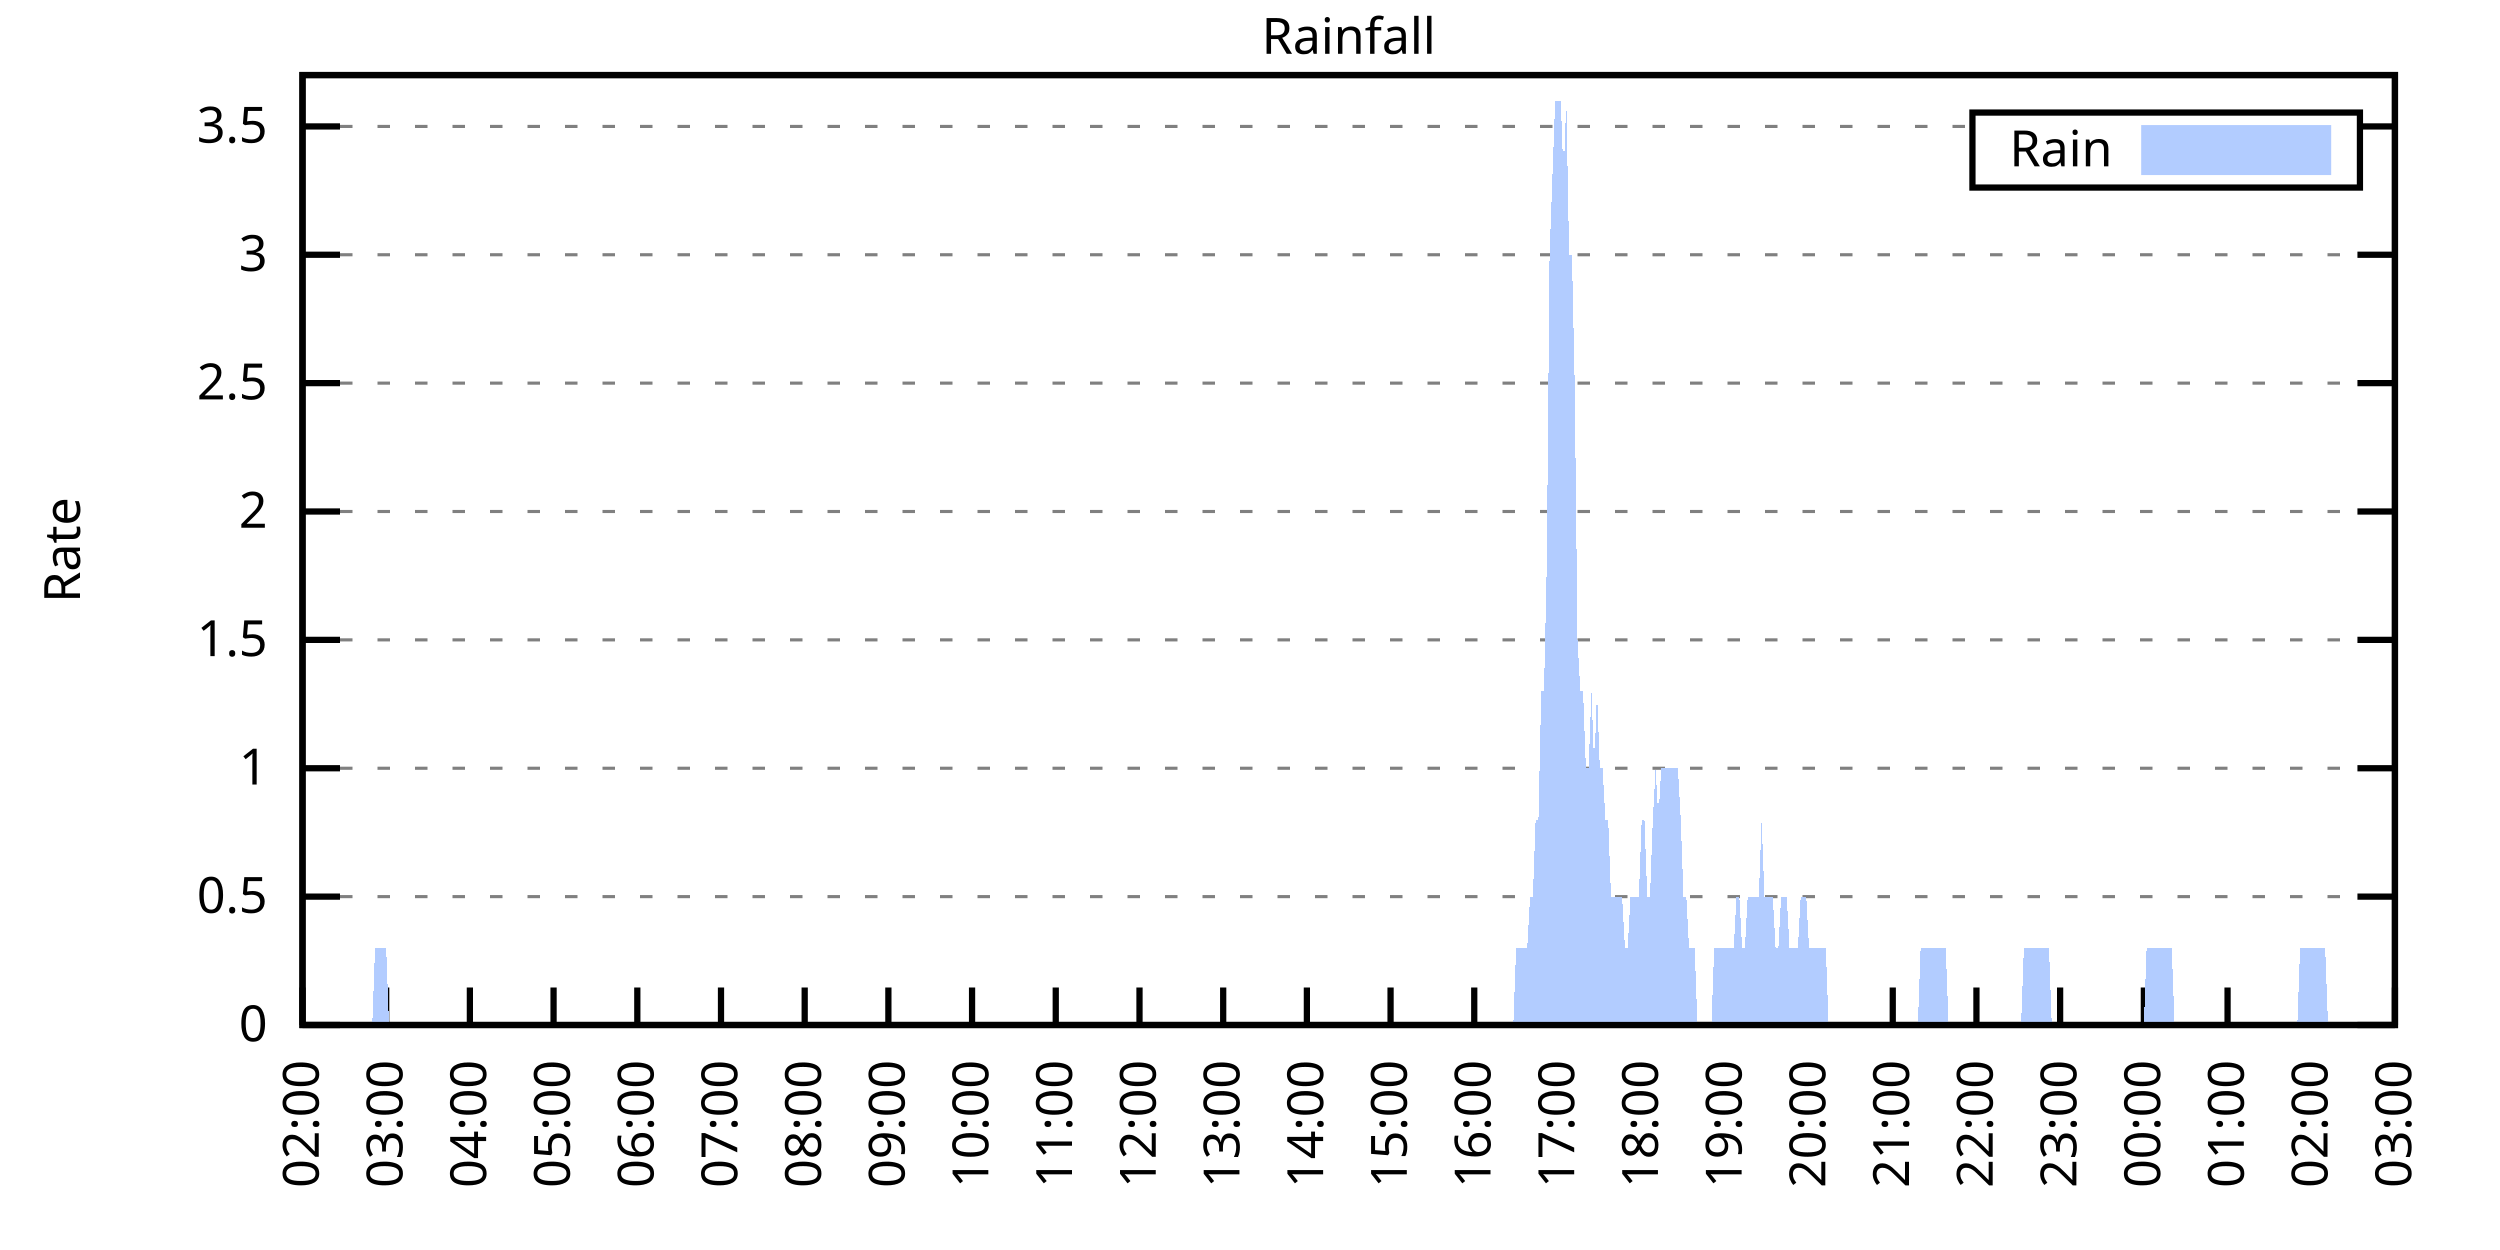
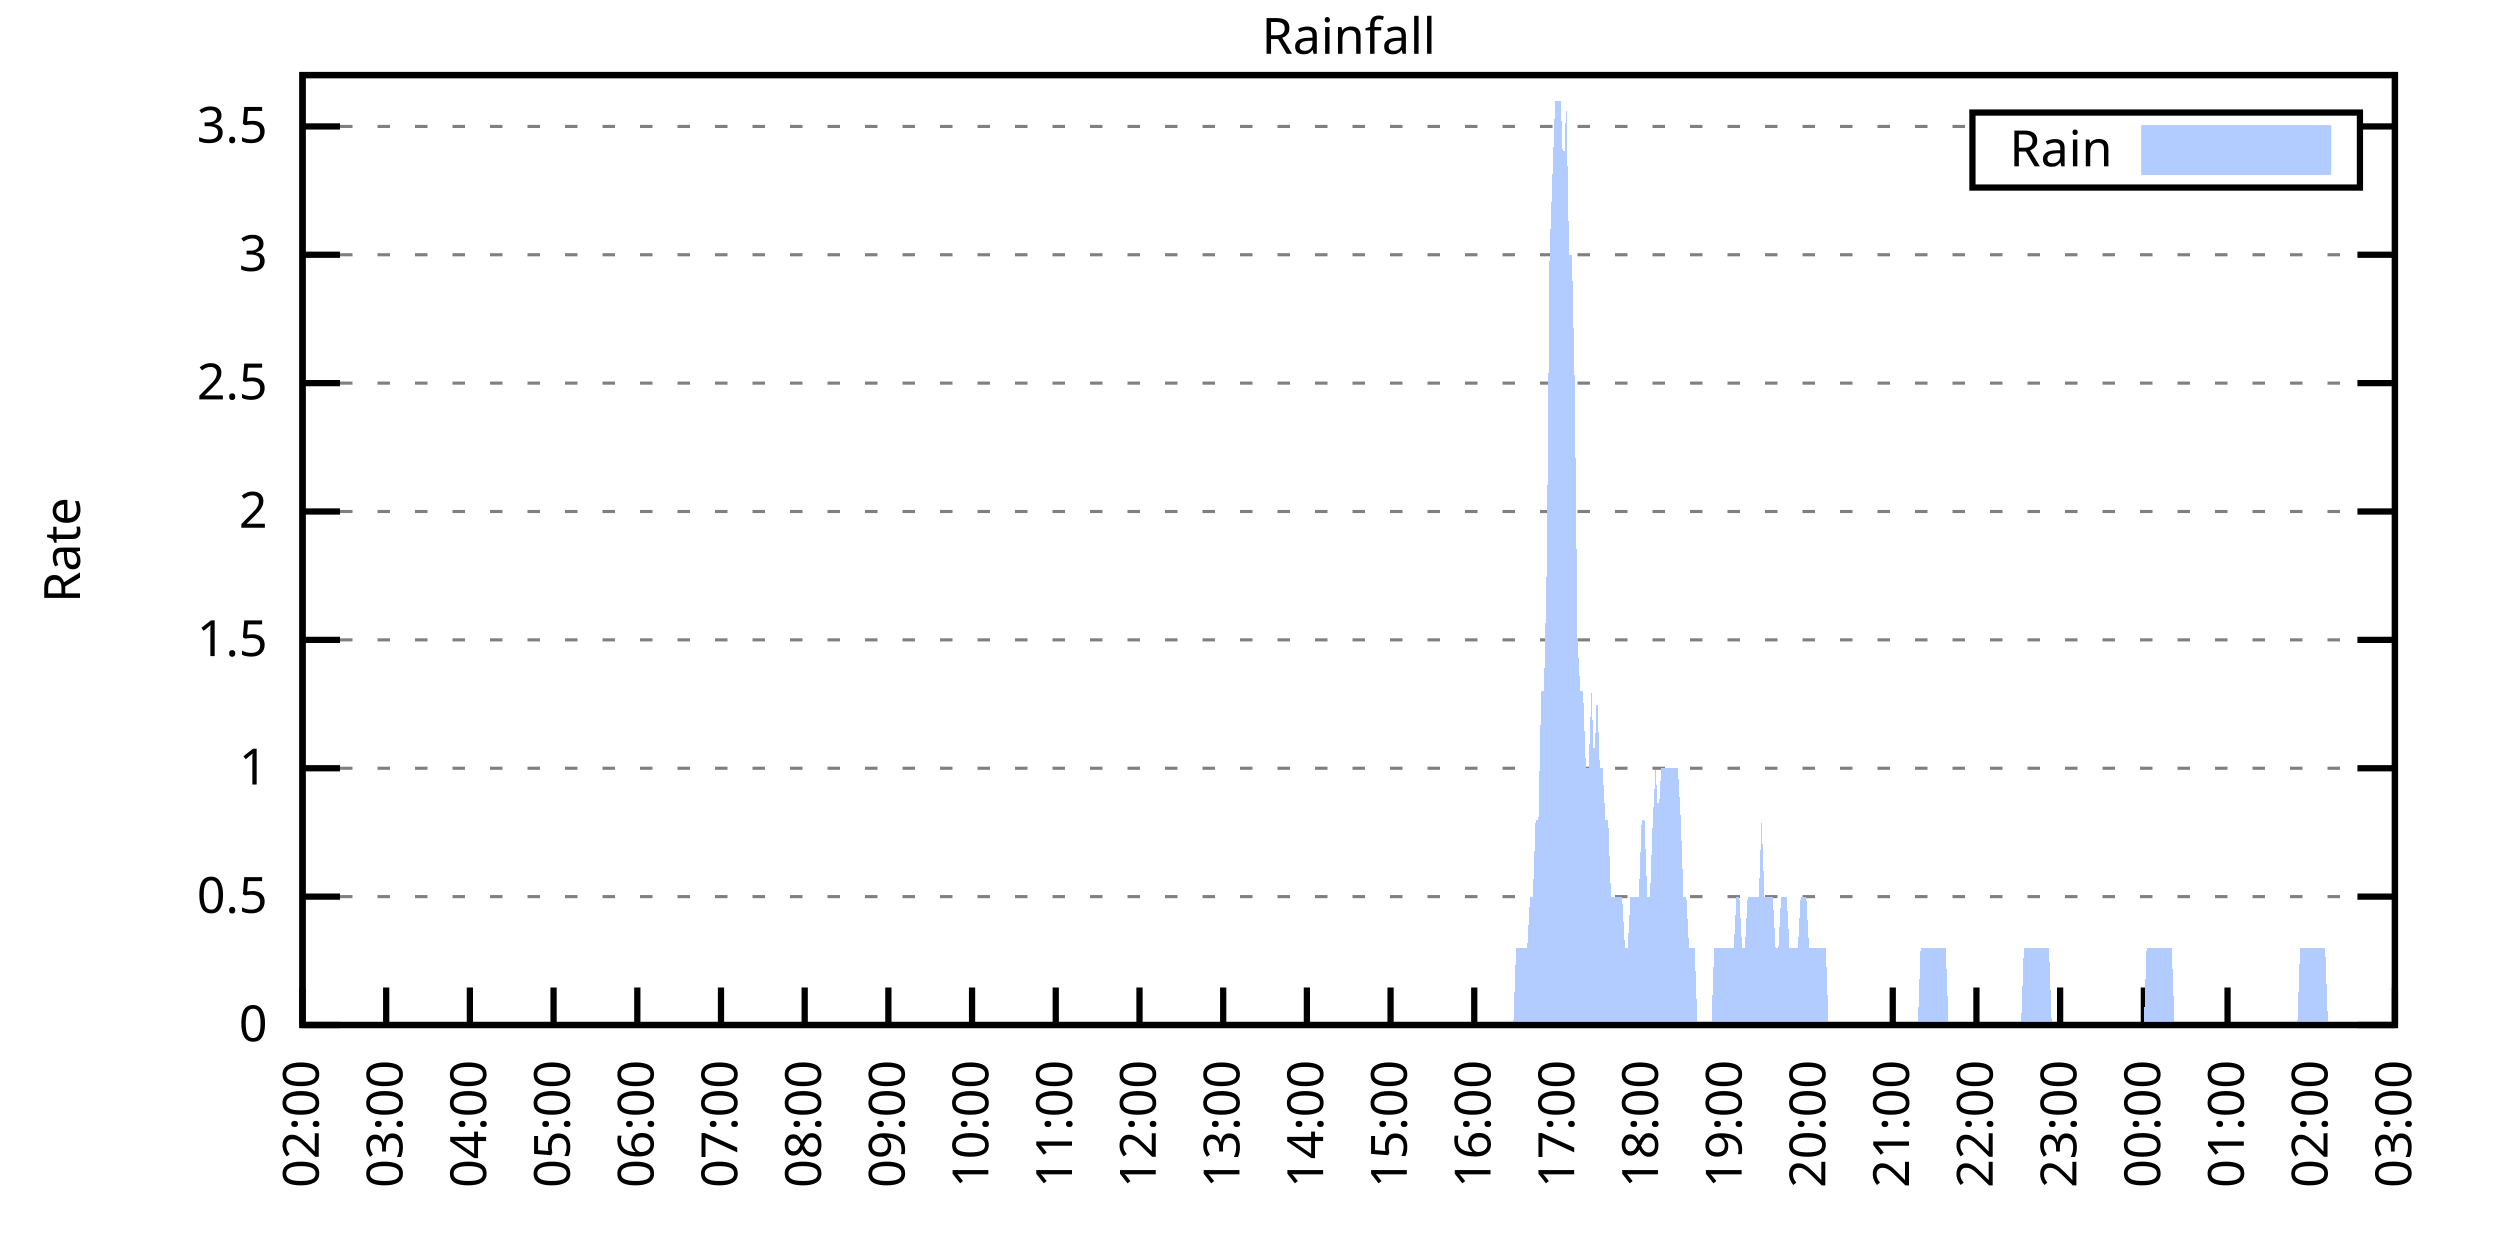
<svg xmlns="http://www.w3.org/2000/svg" xmlns:xlink="http://www.w3.org/1999/xlink" width="400" height="200" viewBox="0 0 400 200">
  <g id="gnuplot_canvas">
    <rect x="0" y="0" width="400" height="200" fill="none" />
    <defs>
      <circle id="gpDot" r="0.5" stroke-width="0.5" stroke="currentColor" />
      <path id="gpPt0" stroke-width="0.333" stroke="currentColor" d="M-1,0 h2 M0,-1 v2" />
      <path id="gpPt1" stroke-width="0.333" stroke="currentColor" d="M-1,-1 L1,1 M1,-1 L-1,1" />
      <path id="gpPt2" stroke-width="0.333" stroke="currentColor" d="M-1,0 L1,0 M0,-1 L0,1 M-1,-1 L1,1 M-1,1 L1,-1" />
      <rect id="gpPt3" stroke-width="0.333" stroke="currentColor" x="-1" y="-1" width="2" height="2" />
      <rect id="gpPt4" stroke-width="0.333" stroke="currentColor" fill="currentColor" x="-1" y="-1" width="2" height="2" />
      <circle id="gpPt5" stroke-width="0.333" stroke="currentColor" cx="0" cy="0" r="1" />
      <use xlink:href="#gpPt5" id="gpPt6" fill="currentColor" stroke="none" />
      <path id="gpPt7" stroke-width="0.333" stroke="currentColor" d="M0,-1.33 L-1.33,0.67 L1.33,0.67 z" />
      <use xlink:href="#gpPt7" id="gpPt8" fill="currentColor" stroke="none" />
      <use xlink:href="#gpPt7" id="gpPt9" stroke="currentColor" transform="rotate(180)" />
      <use xlink:href="#gpPt9" id="gpPt10" fill="currentColor" stroke="none" />
      <use xlink:href="#gpPt3" id="gpPt11" stroke="currentColor" transform="rotate(45)" />
      <use xlink:href="#gpPt11" id="gpPt12" fill="currentColor" stroke="none" />
      <path id="gpPt13" stroke-width="0.333" stroke="currentColor" d="M0,1.330 L1.265,0.411 L0.782,-1.067 L-0.782,-1.076 L-1.265,0.411 z" />
      <use xlink:href="#gpPt13" id="gpPt14" fill="currentColor" stroke="none" />
      <filter id="textbox" filterUnits="objectBoundingBox" x="0" y="0" height="1" width="1">
        <feFlood flood-color="white" flood-opacity="1" result="bgnd" />
        <feComposite in="SourceGraphic" in2="bgnd" operator="atop" />
      </filter>
      <filter id="greybox" filterUnits="objectBoundingBox" x="0" y="0" height="1" width="1">
        <feFlood flood-color="lightgrey" flood-opacity="1" result="grey" />
        <feComposite in="SourceGraphic" in2="grey" operator="atop" />
      </filter>
    </defs>
    <g fill="none" color="white" stroke="currentColor" stroke-width="1.00" stroke-linecap="butt" stroke-linejoin="miter">
</g>
    <g fill="none" color="black" stroke="currentColor" stroke-width="1.00" stroke-linecap="butt" stroke-linejoin="miter">
      <g stroke="none" shape-rendering="crispEdges">
        <polygon fill="rgb(255, 255, 255)" points="48.40,164.00 383.18,164.00 383.18,12.02 48.40,12.02 " />
      </g>
    </g>
    <g fill="none" color="black" stroke="currentColor" stroke-width="1.00" stroke-linecap="butt" stroke-linejoin="miter">
</g>
    <g fill="none" color="black" stroke="black" stroke-width="0.50" stroke-linecap="butt" stroke-linejoin="miter">
</g>
    <g fill="none" color="gray" stroke="currentColor" stroke-width="0.50" stroke-linecap="butt" stroke-linejoin="miter">
      <path stroke="gray" stroke-dasharray="2,4" class="gridline" d="M48.40,164.00 L383.19,164.00  " />
    </g>
    <g fill="none" color="gray" stroke="gray" stroke-width="1.00" stroke-linecap="butt" stroke-linejoin="miter">
</g>
    <g fill="none" color="black" stroke="currentColor" stroke-width="1.00" stroke-linecap="butt" stroke-linejoin="miter">
      <path stroke="black" d="M48.40,164.00 L54.40,164.00 M383.19,164.00 L377.19,164.00  " />
      <g transform="translate(42.80,166.60)" stroke="none" fill="black" font-family="Sans" font-size="8.00" text-anchor="end">
        <text>
          <tspan font-family="Sans"> 0</tspan>
        </text>
      </g>
    </g>
    <g fill="none" color="black" stroke="currentColor" stroke-width="1.00" stroke-linecap="butt" stroke-linejoin="miter">
</g>
    <g fill="none" color="black" stroke="black" stroke-width="0.50" stroke-linecap="butt" stroke-linejoin="miter">
</g>
    <g fill="none" color="gray" stroke="currentColor" stroke-width="0.50" stroke-linecap="butt" stroke-linejoin="miter">
      <path stroke="gray" stroke-dasharray="2,4" class="gridline" d="M48.40,143.46 L383.19,143.46  " />
    </g>
    <g fill="none" color="gray" stroke="gray" stroke-width="1.00" stroke-linecap="butt" stroke-linejoin="miter">
</g>
    <g fill="none" color="black" stroke="currentColor" stroke-width="1.00" stroke-linecap="butt" stroke-linejoin="miter">
      <path stroke="black" d="M48.40,143.46 L54.40,143.46 M383.19,143.46 L377.19,143.46  " />
      <g transform="translate(42.80,146.06)" stroke="none" fill="black" font-family="Sans" font-size="8.00" text-anchor="end">
        <text>
          <tspan font-family="Sans"> 0.5</tspan>
        </text>
      </g>
    </g>
    <g fill="none" color="black" stroke="currentColor" stroke-width="1.00" stroke-linecap="butt" stroke-linejoin="miter">
</g>
    <g fill="none" color="black" stroke="black" stroke-width="0.50" stroke-linecap="butt" stroke-linejoin="miter">
</g>
    <g fill="none" color="gray" stroke="currentColor" stroke-width="0.50" stroke-linecap="butt" stroke-linejoin="miter">
      <path stroke="gray" stroke-dasharray="2,4" class="gridline" d="M48.40,122.92 L383.19,122.92  " />
    </g>
    <g fill="none" color="gray" stroke="gray" stroke-width="1.00" stroke-linecap="butt" stroke-linejoin="miter">
</g>
    <g fill="none" color="black" stroke="currentColor" stroke-width="1.00" stroke-linecap="butt" stroke-linejoin="miter">
      <path stroke="black" d="M48.40,122.92 L54.40,122.92 M383.19,122.92 L377.19,122.92  " />
      <g transform="translate(42.80,125.52)" stroke="none" fill="black" font-family="Sans" font-size="8.00" text-anchor="end">
        <text>
          <tspan font-family="Sans"> 1</tspan>
        </text>
      </g>
    </g>
    <g fill="none" color="black" stroke="currentColor" stroke-width="1.00" stroke-linecap="butt" stroke-linejoin="miter">
</g>
    <g fill="none" color="black" stroke="black" stroke-width="0.50" stroke-linecap="butt" stroke-linejoin="miter">
</g>
    <g fill="none" color="gray" stroke="currentColor" stroke-width="0.50" stroke-linecap="butt" stroke-linejoin="miter">
      <path stroke="gray" stroke-dasharray="2,4" class="gridline" d="M48.40,102.38 L383.19,102.38  " />
    </g>
    <g fill="none" color="gray" stroke="gray" stroke-width="1.00" stroke-linecap="butt" stroke-linejoin="miter">
</g>
    <g fill="none" color="black" stroke="currentColor" stroke-width="1.00" stroke-linecap="butt" stroke-linejoin="miter">
      <path stroke="black" d="M48.40,102.38 L54.40,102.38 M383.19,102.38 L377.19,102.38  " />
      <g transform="translate(42.80,104.98)" stroke="none" fill="black" font-family="Sans" font-size="8.00" text-anchor="end">
        <text>
          <tspan font-family="Sans"> 1.5</tspan>
        </text>
      </g>
    </g>
    <g fill="none" color="black" stroke="currentColor" stroke-width="1.00" stroke-linecap="butt" stroke-linejoin="miter">
</g>
    <g fill="none" color="black" stroke="black" stroke-width="0.50" stroke-linecap="butt" stroke-linejoin="miter">
</g>
    <g fill="none" color="gray" stroke="currentColor" stroke-width="0.50" stroke-linecap="butt" stroke-linejoin="miter">
      <path stroke="gray" stroke-dasharray="2,4" class="gridline" d="M48.40,81.84 L383.19,81.84  " />
    </g>
    <g fill="none" color="gray" stroke="gray" stroke-width="1.00" stroke-linecap="butt" stroke-linejoin="miter">
</g>
    <g fill="none" color="black" stroke="currentColor" stroke-width="1.00" stroke-linecap="butt" stroke-linejoin="miter">
      <path stroke="black" d="M48.40,81.84 L54.40,81.84 M383.19,81.84 L377.19,81.84  " />
      <g transform="translate(42.80,84.44)" stroke="none" fill="black" font-family="Sans" font-size="8.00" text-anchor="end">
        <text>
          <tspan font-family="Sans"> 2</tspan>
        </text>
      </g>
    </g>
    <g fill="none" color="black" stroke="currentColor" stroke-width="1.00" stroke-linecap="butt" stroke-linejoin="miter">
</g>
    <g fill="none" color="black" stroke="black" stroke-width="0.50" stroke-linecap="butt" stroke-linejoin="miter">
</g>
    <g fill="none" color="gray" stroke="currentColor" stroke-width="0.50" stroke-linecap="butt" stroke-linejoin="miter">
      <path stroke="gray" stroke-dasharray="2,4" class="gridline" d="M48.40,61.30 L383.19,61.30  " />
    </g>
    <g fill="none" color="gray" stroke="gray" stroke-width="1.00" stroke-linecap="butt" stroke-linejoin="miter">
</g>
    <g fill="none" color="black" stroke="currentColor" stroke-width="1.00" stroke-linecap="butt" stroke-linejoin="miter">
      <path stroke="black" d="M48.40,61.30 L54.40,61.30 M383.19,61.30 L377.19,61.30  " />
      <g transform="translate(42.80,63.90)" stroke="none" fill="black" font-family="Sans" font-size="8.00" text-anchor="end">
        <text>
          <tspan font-family="Sans"> 2.5</tspan>
        </text>
      </g>
    </g>
    <g fill="none" color="black" stroke="currentColor" stroke-width="1.00" stroke-linecap="butt" stroke-linejoin="miter">
</g>
    <g fill="none" color="black" stroke="black" stroke-width="0.50" stroke-linecap="butt" stroke-linejoin="miter">
</g>
    <g fill="none" color="gray" stroke="currentColor" stroke-width="0.50" stroke-linecap="butt" stroke-linejoin="miter">
      <path stroke="gray" stroke-dasharray="2,4" class="gridline" d="M48.40,40.76 L383.19,40.76  " />
    </g>
    <g fill="none" color="gray" stroke="gray" stroke-width="1.00" stroke-linecap="butt" stroke-linejoin="miter">
</g>
    <g fill="none" color="black" stroke="currentColor" stroke-width="1.00" stroke-linecap="butt" stroke-linejoin="miter">
      <path stroke="black" d="M48.40,40.76 L54.40,40.76 M383.19,40.76 L377.19,40.76  " />
      <g transform="translate(42.80,43.36)" stroke="none" fill="black" font-family="Sans" font-size="8.00" text-anchor="end">
        <text>
          <tspan font-family="Sans"> 3</tspan>
        </text>
      </g>
    </g>
    <g fill="none" color="black" stroke="currentColor" stroke-width="1.00" stroke-linecap="butt" stroke-linejoin="miter">
</g>
    <g fill="none" color="black" stroke="black" stroke-width="0.50" stroke-linecap="butt" stroke-linejoin="miter">
</g>
    <g fill="none" color="gray" stroke="currentColor" stroke-width="0.50" stroke-linecap="butt" stroke-linejoin="miter">
      <path stroke="gray" stroke-dasharray="2,4" class="gridline" d="M48.40,20.23 L315.59,20.23 M377.59,20.23 L383.19,20.23  " />
    </g>
    <g fill="none" color="gray" stroke="gray" stroke-width="1.00" stroke-linecap="butt" stroke-linejoin="miter">
</g>
    <g fill="none" color="black" stroke="currentColor" stroke-width="1.00" stroke-linecap="butt" stroke-linejoin="miter">
      <path stroke="black" d="M48.40,20.23 L54.40,20.23 M383.19,20.23 L377.19,20.23  " />
      <g transform="translate(42.80,22.83)" stroke="none" fill="black" font-family="Sans" font-size="8.00" text-anchor="end">
        <text>
          <tspan font-family="Sans"> 3.5</tspan>
        </text>
      </g>
    </g>
    <g fill="none" color="black" stroke="currentColor" stroke-width="1.00" stroke-linecap="butt" stroke-linejoin="miter">
      <path stroke="black" d="M48.40,164.00 L48.40,158.00  " />
      <g transform="translate(51.00,169.60) rotate(270.00)" stroke="none" fill="black" font-family="Sans" font-size="8.00" text-anchor="end">
        <text>
          <tspan font-family="Sans">02:00</tspan>
        </text>
      </g>
    </g>
    <g fill="none" color="black" stroke="currentColor" stroke-width="1.00" stroke-linecap="butt" stroke-linejoin="miter">
      <path stroke="black" d="M61.79,164.00 L61.79,158.00  " />
      <g transform="translate(64.39,169.60) rotate(270.00)" stroke="none" fill="black" font-family="Sans" font-size="8.00" text-anchor="end">
        <text>
          <tspan font-family="Sans">03:00</tspan>
        </text>
      </g>
    </g>
    <g fill="none" color="black" stroke="currentColor" stroke-width="1.00" stroke-linecap="butt" stroke-linejoin="miter">
      <path stroke="black" d="M75.18,164.00 L75.18,158.00  " />
      <g transform="translate(77.78,169.60) rotate(270.00)" stroke="none" fill="black" font-family="Sans" font-size="8.00" text-anchor="end">
        <text>
          <tspan font-family="Sans">04:00</tspan>
        </text>
      </g>
    </g>
    <g fill="none" color="black" stroke="currentColor" stroke-width="1.00" stroke-linecap="butt" stroke-linejoin="miter">
      <path stroke="black" d="M88.57,164.00 L88.57,158.00  " />
      <g transform="translate(91.17,169.60) rotate(270.00)" stroke="none" fill="black" font-family="Sans" font-size="8.00" text-anchor="end">
        <text>
          <tspan font-family="Sans">05:00</tspan>
        </text>
      </g>
    </g>
    <g fill="none" color="black" stroke="currentColor" stroke-width="1.00" stroke-linecap="butt" stroke-linejoin="miter">
      <path stroke="black" d="M101.97,164.00 L101.97,158.00  " />
      <g transform="translate(104.57,169.60) rotate(270.00)" stroke="none" fill="black" font-family="Sans" font-size="8.00" text-anchor="end">
        <text>
          <tspan font-family="Sans">06:00</tspan>
        </text>
      </g>
    </g>
    <g fill="none" color="black" stroke="currentColor" stroke-width="1.00" stroke-linecap="butt" stroke-linejoin="miter">
      <path stroke="black" d="M115.36,164.00 L115.36,158.00  " />
      <g transform="translate(117.96,169.60) rotate(270.00)" stroke="none" fill="black" font-family="Sans" font-size="8.00" text-anchor="end">
        <text>
          <tspan font-family="Sans">07:00</tspan>
        </text>
      </g>
    </g>
    <g fill="none" color="black" stroke="currentColor" stroke-width="1.00" stroke-linecap="butt" stroke-linejoin="miter">
      <path stroke="black" d="M128.75,164.00 L128.75,158.00  " />
      <g transform="translate(131.35,169.60) rotate(270.00)" stroke="none" fill="black" font-family="Sans" font-size="8.00" text-anchor="end">
        <text>
          <tspan font-family="Sans">08:00</tspan>
        </text>
      </g>
    </g>
    <g fill="none" color="black" stroke="currentColor" stroke-width="1.00" stroke-linecap="butt" stroke-linejoin="miter">
      <path stroke="black" d="M142.14,164.00 L142.14,158.00  " />
      <g transform="translate(144.74,169.60) rotate(270.00)" stroke="none" fill="black" font-family="Sans" font-size="8.00" text-anchor="end">
        <text>
          <tspan font-family="Sans">09:00</tspan>
        </text>
      </g>
    </g>
    <g fill="none" color="black" stroke="currentColor" stroke-width="1.00" stroke-linecap="butt" stroke-linejoin="miter">
      <path stroke="black" d="M155.53,164.00 L155.53,158.00  " />
      <g transform="translate(158.13,169.60) rotate(270.00)" stroke="none" fill="black" font-family="Sans" font-size="8.00" text-anchor="end">
        <text>
          <tspan font-family="Sans">10:00</tspan>
        </text>
      </g>
    </g>
    <g fill="none" color="black" stroke="currentColor" stroke-width="1.00" stroke-linecap="butt" stroke-linejoin="miter">
      <path stroke="black" d="M168.92,164.00 L168.92,158.00  " />
      <g transform="translate(171.52,169.60) rotate(270.00)" stroke="none" fill="black" font-family="Sans" font-size="8.00" text-anchor="end">
        <text>
          <tspan font-family="Sans">11:00</tspan>
        </text>
      </g>
    </g>
    <g fill="none" color="black" stroke="currentColor" stroke-width="1.00" stroke-linecap="butt" stroke-linejoin="miter">
      <path stroke="black" d="M182.32,164.00 L182.32,158.00  " />
      <g transform="translate(184.92,169.60) rotate(270.00)" stroke="none" fill="black" font-family="Sans" font-size="8.00" text-anchor="end">
        <text>
          <tspan font-family="Sans">12:00</tspan>
        </text>
      </g>
    </g>
    <g fill="none" color="black" stroke="currentColor" stroke-width="1.00" stroke-linecap="butt" stroke-linejoin="miter">
      <path stroke="black" d="M195.71,164.00 L195.71,158.00  " />
      <g transform="translate(198.31,169.60) rotate(270.00)" stroke="none" fill="black" font-family="Sans" font-size="8.00" text-anchor="end">
        <text>
          <tspan font-family="Sans">13:00</tspan>
        </text>
      </g>
    </g>
    <g fill="none" color="black" stroke="currentColor" stroke-width="1.00" stroke-linecap="butt" stroke-linejoin="miter">
      <path stroke="black" d="M209.10,164.00 L209.10,158.00  " />
      <g transform="translate(211.70,169.60) rotate(270.00)" stroke="none" fill="black" font-family="Sans" font-size="8.00" text-anchor="end">
        <text>
          <tspan font-family="Sans">14:00</tspan>
        </text>
      </g>
    </g>
    <g fill="none" color="black" stroke="currentColor" stroke-width="1.00" stroke-linecap="butt" stroke-linejoin="miter">
      <path stroke="black" d="M222.49,164.00 L222.49,158.00  " />
      <g transform="translate(225.09,169.60) rotate(270.00)" stroke="none" fill="black" font-family="Sans" font-size="8.00" text-anchor="end">
        <text>
          <tspan font-family="Sans">15:00</tspan>
        </text>
      </g>
    </g>
    <g fill="none" color="black" stroke="currentColor" stroke-width="1.00" stroke-linecap="butt" stroke-linejoin="miter">
      <path stroke="black" d="M235.88,164.00 L235.88,158.00  " />
      <g transform="translate(238.48,169.60) rotate(270.00)" stroke="none" fill="black" font-family="Sans" font-size="8.00" text-anchor="end">
        <text>
          <tspan font-family="Sans">16:00</tspan>
        </text>
      </g>
    </g>
    <g fill="none" color="black" stroke="currentColor" stroke-width="1.00" stroke-linecap="butt" stroke-linejoin="miter">
      <path stroke="black" d="M249.27,164.00 L249.27,158.00  " />
      <g transform="translate(251.87,169.60) rotate(270.00)" stroke="none" fill="black" font-family="Sans" font-size="8.00" text-anchor="end">
        <text>
          <tspan font-family="Sans">17:00</tspan>
        </text>
      </g>
    </g>
    <g fill="none" color="black" stroke="currentColor" stroke-width="1.00" stroke-linecap="butt" stroke-linejoin="miter">
      <path stroke="black" d="M262.67,164.00 L262.67,158.00  " />
      <g transform="translate(265.27,169.60) rotate(270.00)" stroke="none" fill="black" font-family="Sans" font-size="8.00" text-anchor="end">
        <text>
          <tspan font-family="Sans">18:00</tspan>
        </text>
      </g>
    </g>
    <g fill="none" color="black" stroke="currentColor" stroke-width="1.00" stroke-linecap="butt" stroke-linejoin="miter">
      <path stroke="black" d="M276.06,164.00 L276.06,158.00  " />
      <g transform="translate(278.66,169.60) rotate(270.00)" stroke="none" fill="black" font-family="Sans" font-size="8.00" text-anchor="end">
        <text>
          <tspan font-family="Sans">19:00</tspan>
        </text>
      </g>
    </g>
    <g fill="none" color="black" stroke="currentColor" stroke-width="1.00" stroke-linecap="butt" stroke-linejoin="miter">
      <path stroke="black" d="M289.45,164.00 L289.45,158.00  " />
      <g transform="translate(292.05,169.60) rotate(270.00)" stroke="none" fill="black" font-family="Sans" font-size="8.00" text-anchor="end">
        <text>
          <tspan font-family="Sans">20:00</tspan>
        </text>
      </g>
    </g>
    <g fill="none" color="black" stroke="currentColor" stroke-width="1.00" stroke-linecap="butt" stroke-linejoin="miter">
      <path stroke="black" d="M302.84,164.00 L302.84,158.00  " />
      <g transform="translate(305.44,169.60) rotate(270.00)" stroke="none" fill="black" font-family="Sans" font-size="8.00" text-anchor="end">
        <text>
          <tspan font-family="Sans">21:00</tspan>
        </text>
      </g>
    </g>
    <g fill="none" color="black" stroke="currentColor" stroke-width="1.00" stroke-linecap="butt" stroke-linejoin="miter">
      <path stroke="black" d="M316.23,164.00 L316.23,158.00  " />
      <g transform="translate(318.83,169.60) rotate(270.00)" stroke="none" fill="black" font-family="Sans" font-size="8.00" text-anchor="end">
        <text>
          <tspan font-family="Sans">22:00</tspan>
        </text>
      </g>
    </g>
    <g fill="none" color="black" stroke="currentColor" stroke-width="1.00" stroke-linecap="butt" stroke-linejoin="miter">
      <path stroke="black" d="M329.62,164.00 L329.62,158.00  " />
      <g transform="translate(332.22,169.60) rotate(270.00)" stroke="none" fill="black" font-family="Sans" font-size="8.00" text-anchor="end">
        <text>
          <tspan font-family="Sans">23:00</tspan>
        </text>
      </g>
    </g>
    <g fill="none" color="black" stroke="currentColor" stroke-width="1.00" stroke-linecap="butt" stroke-linejoin="miter">
      <path stroke="black" d="M343.02,164.00 L343.02,158.00  " />
      <g transform="translate(345.62,169.60) rotate(270.00)" stroke="none" fill="black" font-family="Sans" font-size="8.00" text-anchor="end">
        <text>
          <tspan font-family="Sans">00:00</tspan>
        </text>
      </g>
    </g>
    <g fill="none" color="black" stroke="currentColor" stroke-width="1.00" stroke-linecap="butt" stroke-linejoin="miter">
      <path stroke="black" d="M356.41,164.00 L356.41,158.00  " />
      <g transform="translate(359.01,169.60) rotate(270.00)" stroke="none" fill="black" font-family="Sans" font-size="8.00" text-anchor="end">
        <text>
          <tspan font-family="Sans">01:00</tspan>
        </text>
      </g>
    </g>
    <g fill="none" color="black" stroke="currentColor" stroke-width="1.00" stroke-linecap="butt" stroke-linejoin="miter">
      <path stroke="black" d="M369.80,164.00 L369.80,158.00  " />
      <g transform="translate(372.40,169.60) rotate(270.00)" stroke="none" fill="black" font-family="Sans" font-size="8.00" text-anchor="end">
        <text>
          <tspan font-family="Sans">02:00</tspan>
        </text>
      </g>
    </g>
    <g fill="none" color="black" stroke="currentColor" stroke-width="1.00" stroke-linecap="butt" stroke-linejoin="miter">
      <path stroke="black" d="M383.19,164.00 L383.19,158.00  " />
      <g transform="translate(385.79,169.60) rotate(270.00)" stroke="none" fill="black" font-family="Sans" font-size="8.00" text-anchor="end">
        <text>
          <tspan font-family="Sans">03:00</tspan>
        </text>
      </g>
    </g>
    <g fill="none" color="black" stroke="currentColor" stroke-width="1.00" stroke-linecap="butt" stroke-linejoin="miter">
</g>
    <g fill="none" color="black" stroke="currentColor" stroke-width="1.00" stroke-linecap="butt" stroke-linejoin="miter">
      <path stroke="black" d="M48.40,12.01 L48.40,164.00 L383.19,164.00 L383.19,12.01 L48.40,12.01 Z  " />
    </g>
    <g fill="none" color="black" stroke="currentColor" stroke-width="1.00" stroke-linecap="butt" stroke-linejoin="miter">
</g>
    <g fill="none" color="black" stroke="currentColor" stroke-width="1.00" stroke-linecap="butt" stroke-linejoin="miter">
      <path stroke="black" d="M315.59,30.01 L315.59,18.01 L377.59,18.01 L377.59,30.01 L315.59,30.01 Z  " />
    </g>
    <g id="Rainfall_plot_1">
      <g fill="none" color="white" stroke="black" stroke-width="2.00" stroke-linecap="butt" stroke-linejoin="miter">
</g>
      <g fill="none" color="black" stroke="currentColor" stroke-width="2.00" stroke-linecap="butt" stroke-linejoin="miter">
        <g transform="translate(337.99,26.61)" stroke="none" fill="black" font-family="Sans" font-size="8.00" text-anchor="end">
          <text>
            <tspan font-family="Sans">Rain</tspan>
          </text>
        </g>
      </g>
      <g fill="none" color="black" stroke="currentColor" stroke-width="2.00" stroke-linecap="butt" stroke-linejoin="miter">
        <g stroke="none" shape-rendering="crispEdges">
          <polygon fill="rgb(178, 204, 255)" points="343.59,27.01 371.99,27.01 371.99,21.01 343.59,21.01 " />
        </g>
        <path stroke="rgb(178, 204, 255)" d="M343.59,27.01 L371.99,27.01 L371.99,21.01 L343.59,21.01 L343.59,27.01 Z  " />
      </g>
      <g fill="none" color="black" stroke="currentColor" stroke-width="2.00" stroke-linecap="butt" stroke-linejoin="miter">
        <g stroke="none" shape-rendering="crispEdges">
-           <polygon fill="rgb(178, 204, 255)" points="55.54,164.00 55.99,164.00 56.43,164.00 56.88,164.00 57.33,164.00 57.77,164.00 58.22,164.00 58.67,164.00 59.11,164.00 59.56,164.00 60.01,151.68 60.45,151.68 60.90,151.68 61.35,151.68 61.79,151.68 62.24,164.00 62.68,164.00 63.13,164.00 63.58,164.00 64.02,164.00 64.47,164.00 64.92,164.00 65.36,164.00 65.81,164.00 66.26,164.00 66.70,164.00 67.15,164.00 67.59,164.00 68.04,164.00 68.49,164.00 68.93,164.00 69.38,164.00 69.83,164.00 70.27,164.00 70.72,164.00 71.17,164.00 71.61,164.00 72.06,164.00 72.50,164.00 72.95,164.00 73.40,164.00 73.84,164.00 74.29,164.00 74.74,164.00 75.18,164.00 75.63,164.00 76.08,164.00 76.52,164.00 76.97,164.00 77.42,164.00 77.86,164.00 78.31,164.00 78.75,164.00 79.20,164.00 79.65,164.00 80.09,164.00 80.54,164.00 80.99,164.00 81.43,164.00 81.88,164.00 82.33,164.00 82.77,164.00 83.22,164.00 83.66,164.00 84.11,164.00 84.56,164.00 85.00,164.00 85.45,164.00 85.90,164.00 86.34,164.00 86.79,164.00 87.24,164.00 87.68,164.00 88.13,164.00 88.57,164.00 89.02,164.00 89.47,164.00 89.91,164.00 90.36,164.00 90.81,164.00 91.25,164.00 91.70,164.00 92.15,164.00 92.59,164.00 93.04,164.00 93.49,164.00 93.93,164.00 94.38,164.00 94.82,164.00 95.27,164.00 95.72,164.00 96.16,164.00 96.61,164.00 97.06,164.00 97.50,164.00 97.95,164.00 98.40,164.00 98.84,164.00 99.29,164.00 99.73,164.00 100.18,164.00 100.63,164.00 101.07,164.00 101.52,164.00 101.97,164.00 102.41,164.00 102.86,164.00 103.31,164.00 103.75,164.00 104.20,164.00 104.64,164.00 105.09,164.00 105.54,164.00 105.98,164.00 106.43,164.00 106.88,164.00 107.32,164.00 107.77,164.00 108.22,164.00 108.66,164.00 109.11,164.00 109.55,164.00 110.00,164.00 110.45,164.00 110.89,164.00 111.34,164.00 111.79,164.00 112.23,164.00 112.68,164.00 113.13,164.00 113.57,164.00 114.02,164.00 114.47,164.00 114.91,164.00 115.36,164.00 115.80,164.00 116.25,164.00 116.70,164.00 117.14,164.00 117.59,164.00 118.04,164.00 118.48,164.00 118.93,164.00 119.38,164.00 119.82,164.00 120.27,164.00 120.71,164.00 121.16,164.00 121.61,164.00 122.05,164.00 122.50,164.00 122.95,164.00 123.39,164.00 123.84,164.00 124.29,164.00 124.73,164.00 125.18,164.00 125.62,164.00 126.07,164.00 126.52,164.00 126.96,164.00 127.41,164.00 127.86,164.00 128.30,164.00 128.75,164.00 129.20,164.00 129.64,164.00 130.09,164.00 130.54,164.00 130.98,164.00 131.43,164.00 131.87,164.00 132.32,164.00 132.77,164.00 133.21,164.00 133.66,164.00 134.11,164.00 134.55,164.00 135.00,164.00 135.45,164.00 135.89,164.00 136.34,164.00 136.78,164.00 137.23,164.00 137.68,164.00 138.12,164.00 138.57,164.00 139.02,164.00 139.46,164.00 139.91,164.00 140.36,164.00 140.80,164.00 141.25,164.00 141.69,164.00 142.14,164.00 142.59,164.00 143.03,164.00 143.48,164.00 143.93,164.00 144.37,164.00 144.82,164.00 145.27,164.00 145.71,164.00 146.16,164.00 146.61,164.00 147.05,164.00 147.50,164.00 147.94,164.00 148.39,164.00 148.84,164.00 149.28,164.00 149.73,164.00 150.18,164.00 150.62,164.00 151.07,164.00 151.52,164.00 151.96,164.00 152.41,164.00 152.85,164.00 153.30,164.00 153.75,164.00 154.19,164.00 154.64,164.00 155.09,164.00 155.53,164.00 155.98,164.00 156.43,164.00 156.87,164.00 157.32,164.00 157.76,164.00 158.21,164.00 158.66,164.00 159.10,164.00 159.55,164.00 160.00,164.00 160.44,164.00 160.89,164.00 161.34,164.00 161.78,164.00 162.23,164.00 162.67,164.00 163.12,164.00 163.57,164.00 164.01,164.00 164.46,164.00 164.91,164.00 165.35,164.00 165.80,164.00 166.25,164.00 166.69,164.00 167.14,164.00 167.59,164.00 168.03,164.00 168.48,164.00 168.92,164.00 169.37,164.00 169.82,164.00 170.26,164.00 170.71,164.00 171.16,164.00 171.60,164.00 172.05,164.00 172.50,164.00 172.94,164.00 173.39,164.00 173.83,164.00 174.28,164.00 174.73,164.00 175.17,164.00 175.62,164.00 176.07,164.00 176.51,164.00 176.96,164.00 177.41,164.00 177.85,164.00 178.30,164.00 178.74,164.00 179.19,164.00 179.64,164.00 180.08,164.00 180.53,164.00 180.98,164.00 181.42,164.00 181.87,164.00 182.32,164.00 182.76,164.00 183.21,164.00 183.66,164.00 184.10,164.00 184.55,164.00 184.99,164.00 185.44,164.00 185.89,164.00 186.33,164.00 186.78,164.00 187.23,164.00 187.67,164.00 188.12,164.00 188.57,164.00 189.01,164.00 189.46,164.00 189.90,164.00 190.35,164.00 190.80,164.00 191.24,164.00 191.69,164.00 192.14,164.00 192.58,164.00 193.03,164.00 193.48,164.00 193.92,164.00 194.37,164.00 194.81,164.00 195.26,164.00 195.71,164.00 196.15,164.00 196.60,164.00 197.05,164.00 197.49,164.00 197.94,164.00 198.39,164.00 198.83,164.00 199.28,164.00 199.73,164.00 200.17,164.00 200.62,164.00 201.06,164.00 201.51,164.00 201.96,164.00 202.40,164.00 202.85,164.00 203.30,164.00 203.74,164.00 204.19,164.00 204.64,164.00 205.08,164.00 205.53,164.00 205.97,164.00 206.42,164.00 206.87,164.00 207.31,164.00 207.76,164.00 208.21,164.00 208.65,164.00 209.10,164.00 209.55,164.00 209.99,164.00 210.44,164.00 210.88,164.00 211.33,164.00 211.78,164.00 212.22,164.00 212.67,164.00 213.12,164.00 213.56,164.00 214.01,164.00 214.46,164.00 214.90,164.00 215.35,164.00 215.80,164.00 216.24,164.00 216.69,164.00 217.13,164.00 217.58,164.00 218.03,164.00 218.47,164.00 218.92,164.00 219.37,164.00 219.81,164.00 220.26,164.00 220.71,164.00 221.15,164.00 221.60,164.00 222.04,164.00 222.49,164.00 222.94,164.00 223.38,164.00 223.83,164.00 224.28,164.00 224.72,164.00 225.17,164.00 225.62,164.00 226.06,164.00 226.51,164.00 226.95,164.00 227.40,164.00 227.85,164.00 228.29,164.00 228.74,164.00 229.19,164.00 229.63,164.00 230.08,164.00 230.53,164.00 230.97,164.00 231.42,164.00 231.86,164.00 232.31,164.00 232.76,164.00 233.20,164.00 233.65,164.00 234.10,164.00 234.54,164.00 234.99,164.00 235.44,164.00 235.88,164.00 236.33,164.00 236.78,164.00 237.22,164.00 237.67,164.00 238.11,164.00 238.56,164.00 239.01,164.00 239.45,164.00 239.90,164.00 240.35,164.00 240.79,164.00 241.24,164.00 241.69,164.00 242.13,164.00 242.58,151.68 243.02,151.68 243.47,151.68 243.92,151.68 244.36,151.68 244.81,143.46 245.26,143.46 245.70,131.14 246.15,131.14 246.60,110.60 247.04,110.60 247.49,90.06 247.93,40.76 248.38,28.44 248.83,16.12 249.27,16.12 249.72,16.12 250.17,28.44 250.61,16.12 251.06,40.76 251.51,40.76 251.95,61.30 252.40,102.38 252.85,110.60 253.29,110.60 253.74,122.92 254.18,122.92 254.63,110.60 255.08,122.92 255.52,110.60 255.97,122.92 256.42,122.92 256.86,131.14 257.31,131.14 257.76,143.46 258.20,143.46 258.65,143.46 259.09,143.46 259.54,143.46 259.99,151.68 260.43,151.68 260.88,143.46 261.33,143.46 261.77,143.46 262.22,143.46 262.67,131.14 263.11,131.14 263.56,143.46 264.00,143.46 264.45,131.14 264.90,122.92 265.34,131.14 265.79,122.92 266.24,122.92 266.68,122.92 267.13,122.92 267.58,122.92 268.02,122.92 268.47,122.92 268.92,131.14 269.36,143.46 269.81,143.46 270.25,151.68 270.70,151.68 271.15,151.68 271.59,164.00 272.04,164.00 272.49,164.00 272.93,164.00 273.38,164.00 273.83,164.00 274.27,151.68 274.72,151.68 275.16,151.68 275.61,151.68 276.06,151.68 276.50,151.68 276.95,151.68 277.40,151.68 277.84,143.46 278.29,143.46 278.74,151.68 279.18,151.68 279.63,143.46 280.07,143.46 280.52,143.46 280.97,143.46 281.41,143.46 281.86,131.14 282.31,143.46 282.75,143.46 283.20,143.46 283.65,143.46 284.09,151.68 284.54,151.68 284.98,143.46 285.43,143.46 285.88,143.46 286.32,151.68 286.77,151.68 287.22,151.68 287.66,151.68 288.11,143.46 288.56,143.46 289.00,143.46 289.45,151.68 289.90,151.68 290.34,151.68 290.79,151.68 291.23,151.68 291.68,151.68 292.13,151.68 292.57,164.00 293.02,164.00 293.47,164.00 293.91,164.00 294.36,164.00 294.81,164.00 295.25,164.00 295.70,164.00 296.14,164.00 296.59,164.00 297.04,164.00 297.48,164.00 297.93,164.00 298.38,164.00 298.82,164.00 299.27,164.00 299.72,164.00 300.16,164.00 300.61,164.00 301.05,164.00 301.50,164.00 301.95,164.00 302.39,164.00 302.84,164.00 303.29,164.00 303.73,164.00 304.18,164.00 304.63,164.00 305.07,164.00 305.52,164.00 305.97,164.00 306.41,164.00 306.86,164.00 307.30,151.68 307.75,151.68 308.20,151.68 308.64,151.68 309.09,151.68 309.54,151.68 309.98,151.68 310.43,151.68 310.88,151.68 311.32,151.68 311.77,164.00 312.21,164.00 312.66,164.00 313.11,164.00 313.55,164.00 314.00,164.00 314.45,164.00 314.89,164.00 315.34,164.00 315.79,164.00 316.23,164.00 316.68,164.00 317.12,164.00 317.57,164.00 318.02,164.00 318.46,164.00 318.91,164.00 319.36,164.00 319.80,164.00 320.25,164.00 320.70,164.00 321.14,164.00 321.59,164.00 322.04,164.00 322.48,164.00 322.93,164.00 323.37,164.00 323.82,151.68 324.27,151.68 324.71,151.68 325.16,151.68 325.61,151.68 326.05,151.68 326.50,151.68 326.95,151.68 327.39,151.68 327.84,151.68 328.28,164.00 328.73,164.00 329.18,164.00 329.62,164.00 330.07,164.00 330.52,164.00 330.96,164.00 331.41,164.00 331.86,164.00 332.30,164.00 332.75,164.00 333.19,164.00 333.64,164.00 334.09,164.00 334.53,164.00 334.98,164.00 335.43,164.00 335.87,164.00 336.32,164.00 336.77,164.00 337.21,164.00 337.66,164.00 338.10,164.00 338.55,164.00 339.00,164.00 339.44,164.00 339.89,164.00 340.34,164.00 340.78,164.00 341.23,164.00 341.68,164.00 342.12,164.00 342.57,164.00 343.02,164.00 343.46,151.68 343.91,151.68 344.35,151.68 344.80,151.68 345.25,151.68 345.69,151.68 346.14,151.68 346.59,151.68 347.03,151.68 347.48,151.68 347.93,164.00 348.37,164.00 348.82,164.00 349.26,164.00 349.71,164.00 350.16,164.00 350.60,164.00 351.05,164.00 351.50,164.00 351.94,164.00 352.39,164.00 352.84,164.00 353.28,164.00 353.73,164.00 354.17,164.00 354.62,164.00 355.07,164.00 355.51,164.00 355.96,164.00 356.41,164.00 356.85,164.00 357.30,164.00 357.75,164.00 358.19,164.00 358.64,164.00 359.09,164.00 359.53,164.00 359.98,164.00 360.42,164.00 360.87,164.00 361.32,164.00 361.76,164.00 362.21,164.00 362.66,164.00 363.10,164.00 363.55,164.00 364.00,164.00 364.44,164.00 364.89,164.00 365.33,164.00 365.78,164.00 366.23,164.00 366.67,164.00 367.12,164.00 367.57,164.00 368.01,151.68 368.46,151.68 368.91,151.68 369.35,151.68 369.80,151.68 370.24,151.68 370.69,151.68 371.14,151.68 371.58,151.68 372.03,151.68 372.48,164.00 372.92,164.00 373.37,164.00 373.82,164.00 374.26,164.00 374.71,164.00 375.16,164.00 375.60,164.00 376.05,164.00 376.49,164.00 376.49,164.00 55.54,164.00 " />
+           <polygon fill="rgb(178, 204, 255)" points="58.67,164.00 59.11,164.00 59.56,164.00 60.01,164.00 60.45,164.00 60.90,164.00 61.35,164.00 61.79,164.00 62.24,164.00 62.68,164.00 63.13,164.00 63.58,164.00 64.02,164.00 64.47,164.00 64.92,164.00 65.36,164.00 65.81,164.00 66.26,164.00 66.70,164.00 67.15,164.00 67.59,164.00 68.04,164.00 68.49,164.00 68.93,164.00 69.38,164.00 69.83,164.00 70.27,164.00 70.72,164.00 71.17,164.00 71.61,164.00 72.06,164.00 72.50,164.00 72.95,164.00 73.40,164.00 73.84,164.00 74.29,164.00 74.74,164.00 75.18,164.00 75.63,164.00 76.08,164.00 76.52,164.00 76.97,164.00 77.42,164.00 77.86,164.00 78.31,164.00 78.75,164.00 79.20,164.00 79.65,164.00 80.09,164.00 80.54,164.00 80.99,164.00 81.43,164.00 81.88,164.00 82.33,164.00 82.77,164.00 83.22,164.00 83.66,164.00 84.11,164.00 84.56,164.00 85.00,164.00 85.45,164.00 85.90,164.00 86.34,164.00 86.79,164.00 87.24,164.00 87.68,164.00 88.13,164.00 88.57,164.00 89.02,164.00 89.47,164.00 89.91,164.00 90.36,164.00 90.81,164.00 91.25,164.00 91.70,164.00 92.15,164.00 92.59,164.00 93.04,164.00 93.49,164.00 93.93,164.00 94.38,164.00 94.82,164.00 95.27,164.00 95.72,164.00 96.16,164.00 96.61,164.00 97.06,164.00 97.50,164.00 97.95,164.00 98.40,164.00 98.84,164.00 99.29,164.00 99.73,164.00 100.18,164.00 100.63,164.00 101.07,164.00 101.52,164.00 101.97,164.00 102.41,164.00 102.86,164.00 103.31,164.00 103.75,164.00 104.20,164.00 104.64,164.00 105.09,164.00 105.54,164.00 105.98,164.00 106.43,164.00 106.88,164.00 107.32,164.00 107.77,164.00 108.22,164.00 108.66,164.00 109.11,164.00 109.55,164.00 110.00,164.00 110.45,164.00 110.89,164.00 111.34,164.00 111.79,164.00 112.23,164.00 112.68,164.00 113.13,164.00 113.57,164.00 114.02,164.00 114.47,164.00 114.91,164.00 115.36,164.00 115.80,164.00 116.25,164.00 116.70,164.00 117.14,164.00 117.59,164.00 118.04,164.00 118.48,164.00 118.93,164.00 119.38,164.00 119.82,164.00 120.27,164.00 120.71,164.00 121.16,164.00 121.61,164.00 122.05,164.00 122.50,164.00 122.95,164.00 123.39,164.00 123.84,164.00 124.29,164.00 124.73,164.00 125.18,164.00 125.62,164.00 126.07,164.00 126.52,164.00 126.96,164.00 127.41,164.00 127.86,164.00 128.30,164.00 128.75,164.00 129.20,164.00 129.64,164.00 130.09,164.00 130.54,164.00 130.98,164.00 131.43,164.00 131.87,164.00 132.32,164.00 132.77,164.00 133.21,164.00 133.66,164.00 134.11,164.00 134.55,164.00 135.00,164.00 135.45,164.00 135.89,164.00 136.34,164.00 136.78,164.00 137.23,164.00 137.68,164.00 138.12,164.00 138.57,164.00 139.02,164.00 139.46,164.00 139.91,164.00 140.36,164.00 140.80,164.00 141.25,164.00 141.69,164.00 142.14,164.00 142.59,164.00 143.03,164.00 143.48,164.00 143.93,164.00 144.37,164.00 144.82,164.00 145.27,164.00 145.71,164.00 146.16,164.00 146.61,164.00 147.05,164.00 147.50,164.00 147.94,164.00 148.39,164.00 148.84,164.00 149.28,164.00 149.73,164.00 150.18,164.00 150.62,164.00 151.07,164.00 151.52,164.00 151.96,164.00 152.41,164.00 152.85,164.00 153.30,164.00 153.75,164.00 154.19,164.00 154.64,164.00 155.09,164.00 155.53,164.00 155.98,164.00 156.43,164.00 156.87,164.00 157.32,164.00 157.76,164.00 158.21,164.00 158.66,164.00 159.10,164.00 159.55,164.00 160.00,164.00 160.44,164.00 160.89,164.00 161.34,164.00 161.78,164.00 162.23,164.00 162.67,164.00 163.12,164.00 163.57,164.00 164.01,164.00 164.46,164.00 164.91,164.00 165.35,164.00 165.80,164.00 166.25,164.00 166.69,164.00 167.14,164.00 167.59,164.00 168.03,164.00 168.48,164.00 168.92,164.00 169.37,164.00 169.82,164.00 170.26,164.00 170.71,164.00 171.16,164.00 171.60,164.00 172.05,164.00 172.50,164.00 172.94,164.00 173.39,164.00 173.83,164.00 174.28,164.00 174.73,164.00 175.17,164.00 175.62,164.00 176.07,164.00 176.51,164.00 176.96,164.00 177.41,164.00 177.85,164.00 178.30,164.00 178.74,164.00 179.19,164.00 179.64,164.00 180.08,164.00 180.53,164.00 180.98,164.00 181.42,164.00 181.87,164.00 182.32,164.00 182.76,164.00 183.21,164.00 183.66,164.00 184.10,164.00 184.55,164.00 184.99,164.00 185.44,164.00 185.89,164.00 186.33,164.00 186.78,164.00 187.23,164.00 187.67,164.00 188.12,164.00 188.57,164.00 189.01,164.00 189.46,164.00 189.90,164.00 190.35,164.00 190.80,164.00 191.24,164.00 191.69,164.00 192.14,164.00 192.58,164.00 193.03,164.00 193.48,164.00 193.92,164.00 194.37,164.00 194.81,164.00 195.26,164.00 195.71,164.00 196.15,164.00 196.60,164.00 197.05,164.00 197.49,164.00 197.94,164.00 198.39,164.00 198.83,164.00 199.28,164.00 199.73,164.00 200.17,164.00 200.62,164.00 201.06,164.00 201.51,164.00 201.96,164.00 202.40,164.00 202.85,164.00 203.30,164.00 203.74,164.00 204.19,164.00 204.64,164.00 205.08,164.00 205.53,164.00 205.97,164.00 206.42,164.00 206.87,164.00 207.31,164.00 207.76,164.00 208.21,164.00 208.65,164.00 209.10,164.00 209.55,164.00 209.99,164.00 210.44,164.00 210.88,164.00 211.33,164.00 211.78,164.00 212.22,164.00 212.67,164.00 213.12,164.00 213.56,164.00 214.01,164.00 214.46,164.00 214.90,164.00 215.35,164.00 215.80,164.00 216.24,164.00 216.69,164.00 217.13,164.00 217.58,164.00 218.03,164.00 218.47,164.00 218.92,164.00 219.37,164.00 219.81,164.00 220.26,164.00 220.71,164.00 221.15,164.00 221.60,164.00 222.04,164.00 222.49,164.00 222.94,164.00 223.38,164.00 223.83,164.00 224.28,164.00 224.72,164.00 225.17,164.00 225.62,164.00 226.06,164.00 226.51,164.00 226.95,164.00 227.40,164.00 227.85,164.00 228.29,164.00 228.74,164.00 229.19,164.00 229.63,164.00 230.08,164.00 230.53,164.00 230.97,164.00 231.42,164.00 231.86,164.00 232.31,164.00 232.76,164.00 233.20,164.00 233.65,164.00 234.10,164.00 234.54,164.00 234.99,164.00 235.44,164.00 235.88,164.00 236.33,164.00 236.78,164.00 237.22,164.00 237.67,164.00 238.11,164.00 238.56,164.00 239.01,164.00 239.45,164.00 239.90,164.00 240.35,164.00 240.79,164.00 241.24,164.00 241.69,164.00 242.13,164.00 242.58,151.68 243.02,151.68 243.47,151.68 243.92,151.68 244.36,151.68 244.81,143.46 245.26,143.46 245.70,131.14 246.15,131.14 246.60,110.60 247.04,110.60 247.49,90.06 247.93,40.76 248.38,28.44 248.83,16.12 249.27,16.12 249.72,16.12 250.17,28.44 250.61,16.12 251.06,40.76 251.51,40.76 251.95,61.30 252.40,102.38 252.85,110.60 253.29,110.60 253.74,122.92 254.18,122.92 254.63,110.60 255.08,122.92 255.52,110.60 255.97,122.92 256.42,122.92 256.86,131.14 257.31,131.14 257.76,143.46 258.20,143.46 258.65,143.46 259.09,143.46 259.54,143.46 259.99,151.68 260.43,151.68 260.88,143.46 261.33,143.46 261.77,143.46 262.22,143.46 262.67,131.14 263.11,131.14 263.56,143.46 264.00,143.46 264.45,131.14 264.90,122.92 265.34,131.14 265.79,122.92 266.24,122.92 266.68,122.92 267.13,122.92 267.58,122.92 268.02,122.92 268.47,122.92 268.92,131.14 269.36,143.46 269.81,143.46 270.25,151.68 270.70,151.68 271.15,151.68 271.59,164.00 272.04,164.00 272.49,164.00 272.93,164.00 273.38,164.00 273.83,164.00 274.27,151.68 274.72,151.68 275.16,151.68 275.61,151.68 276.06,151.68 276.50,151.68 276.95,151.68 277.40,151.68 277.84,143.46 278.29,143.46 278.74,151.68 279.18,151.68 279.63,143.46 280.07,143.46 280.52,143.46 280.97,143.46 281.41,143.46 281.86,131.14 282.31,143.46 282.75,143.46 283.20,143.46 283.65,143.46 284.09,151.68 284.54,151.68 284.98,143.46 285.43,143.46 285.88,143.46 286.32,151.68 286.77,151.68 287.22,151.68 287.66,151.68 288.11,143.46 288.56,143.46 289.00,143.46 289.45,151.68 289.90,151.68 290.34,151.68 290.79,151.68 291.23,151.68 291.68,151.68 292.13,151.68 292.57,164.00 293.02,164.00 293.47,164.00 293.91,164.00 294.36,164.00 294.81,164.00 295.25,164.00 295.70,164.00 296.14,164.00 296.59,164.00 297.04,164.00 297.48,164.00 297.93,164.00 298.38,164.00 298.82,164.00 299.27,164.00 299.72,164.00 300.16,164.00 300.61,164.00 301.05,164.00 301.50,164.00 301.95,164.00 302.39,164.00 302.84,164.00 303.29,164.00 303.73,164.00 304.18,164.00 304.63,164.00 305.07,164.00 305.52,164.00 305.97,164.00 306.41,164.00 306.86,164.00 307.30,151.68 307.75,151.68 308.20,151.68 308.64,151.68 309.09,151.68 309.54,151.68 309.98,151.68 310.43,151.68 310.88,151.68 311.32,151.68 311.77,164.00 312.21,164.00 312.66,164.00 313.11,164.00 313.55,164.00 314.00,164.00 314.45,164.00 314.89,164.00 315.34,164.00 315.79,164.00 316.23,164.00 316.68,164.00 317.12,164.00 317.57,164.00 318.02,164.00 318.46,164.00 318.91,164.00 319.36,164.00 319.80,164.00 320.25,164.00 320.70,164.00 321.14,164.00 321.59,164.00 322.04,164.00 322.48,164.00 322.93,164.00 323.37,164.00 323.82,151.68 324.27,151.68 324.71,151.68 325.16,151.68 325.61,151.68 326.05,151.68 326.50,151.68 326.95,151.68 327.39,151.68 327.84,151.68 328.28,164.00 328.73,164.00 329.18,164.00 329.62,164.00 330.07,164.00 330.52,164.00 330.96,164.00 331.41,164.00 331.86,164.00 332.30,164.00 332.75,164.00 333.19,164.00 333.64,164.00 334.09,164.00 334.53,164.00 334.98,164.00 335.43,164.00 335.87,164.00 336.32,164.00 336.77,164.00 337.21,164.00 337.66,164.00 338.10,164.00 338.55,164.00 339.00,164.00 339.44,164.00 339.89,164.00 340.34,164.00 340.78,164.00 341.23,164.00 341.68,164.00 342.12,164.00 342.57,164.00 343.02,164.00 343.46,151.68 343.91,151.68 344.35,151.68 344.80,151.68 345.25,151.68 345.69,151.68 346.14,151.68 346.59,151.68 347.03,151.68 347.48,151.68 347.93,164.00 348.37,164.00 348.82,164.00 349.26,164.00 349.71,164.00 350.16,164.00 350.60,164.00 351.05,164.00 351.50,164.00 351.94,164.00 352.39,164.00 352.84,164.00 353.28,164.00 353.73,164.00 354.17,164.00 354.62,164.00 355.07,164.00 355.51,164.00 355.96,164.00 356.41,164.00 356.85,164.00 357.30,164.00 357.75,164.00 358.19,164.00 358.64,164.00 359.09,164.00 359.53,164.00 359.98,164.00 360.42,164.00 360.87,164.00 361.32,164.00 361.76,164.00 362.21,164.00 362.66,164.00 363.10,164.00 363.55,164.00 364.00,164.00 364.44,164.00 364.89,164.00 365.33,164.00 365.78,164.00 366.23,164.00 366.67,164.00 367.12,164.00 367.57,164.00 368.01,151.68 368.46,151.68 368.91,151.68 369.35,151.68 369.80,151.68 370.24,151.68 370.69,151.68 371.14,151.68 371.58,151.68 372.03,151.68 372.48,164.00 372.92,164.00 373.37,164.00 373.82,164.00 374.26,164.00 374.71,164.00 375.16,164.00 375.60,164.00 376.05,164.00 376.49,164.00 376.94,164.00 377.39,164.00 377.83,164.00 378.28,164.00 378.73,164.00 379.17,164.00 379.62,164.00 379.62,164.00 58.67,164.00 " />
        </g>
      </g>
    </g>
    <g fill="none" color="black" stroke="currentColor" stroke-width="2.00" stroke-linecap="butt" stroke-linejoin="miter">
</g>
    <g fill="none" color="black" stroke="black" stroke-width="1.00" stroke-linecap="butt" stroke-linejoin="miter">
</g>
    <g fill="none" color="black" stroke="currentColor" stroke-width="1.00" stroke-linecap="butt" stroke-linejoin="miter">
      <path stroke="black" d="M48.40,12.01 L48.40,164.00 L383.19,164.00 L383.19,12.01 L48.40,12.01 Z  " />
      <g transform="translate(12.80,88.01) rotate(270.00)" stroke="none" fill="black" font-family="Sans" font-size="8.00" text-anchor="middle">
        <text>
          <tspan font-family="Sans">Rate</tspan>
        </text>
      </g>
    </g>
    <g fill="none" color="black" stroke="currentColor" stroke-width="1.00" stroke-linecap="butt" stroke-linejoin="miter">
</g>
    <g fill="none" color="black" stroke="currentColor" stroke-width="1.00" stroke-linecap="butt" stroke-linejoin="miter">
      <g transform="translate(215.79,8.61)" stroke="none" fill="black" font-family="Sans" font-size="8.00" text-anchor="middle">
        <text>
          <tspan font-family="Sans">Rainfall</tspan>
        </text>
      </g>
    </g>
    <g fill="none" color="black" stroke="currentColor" stroke-width="1.00" stroke-linecap="butt" stroke-linejoin="miter">
</g>
  </g>
</svg>
